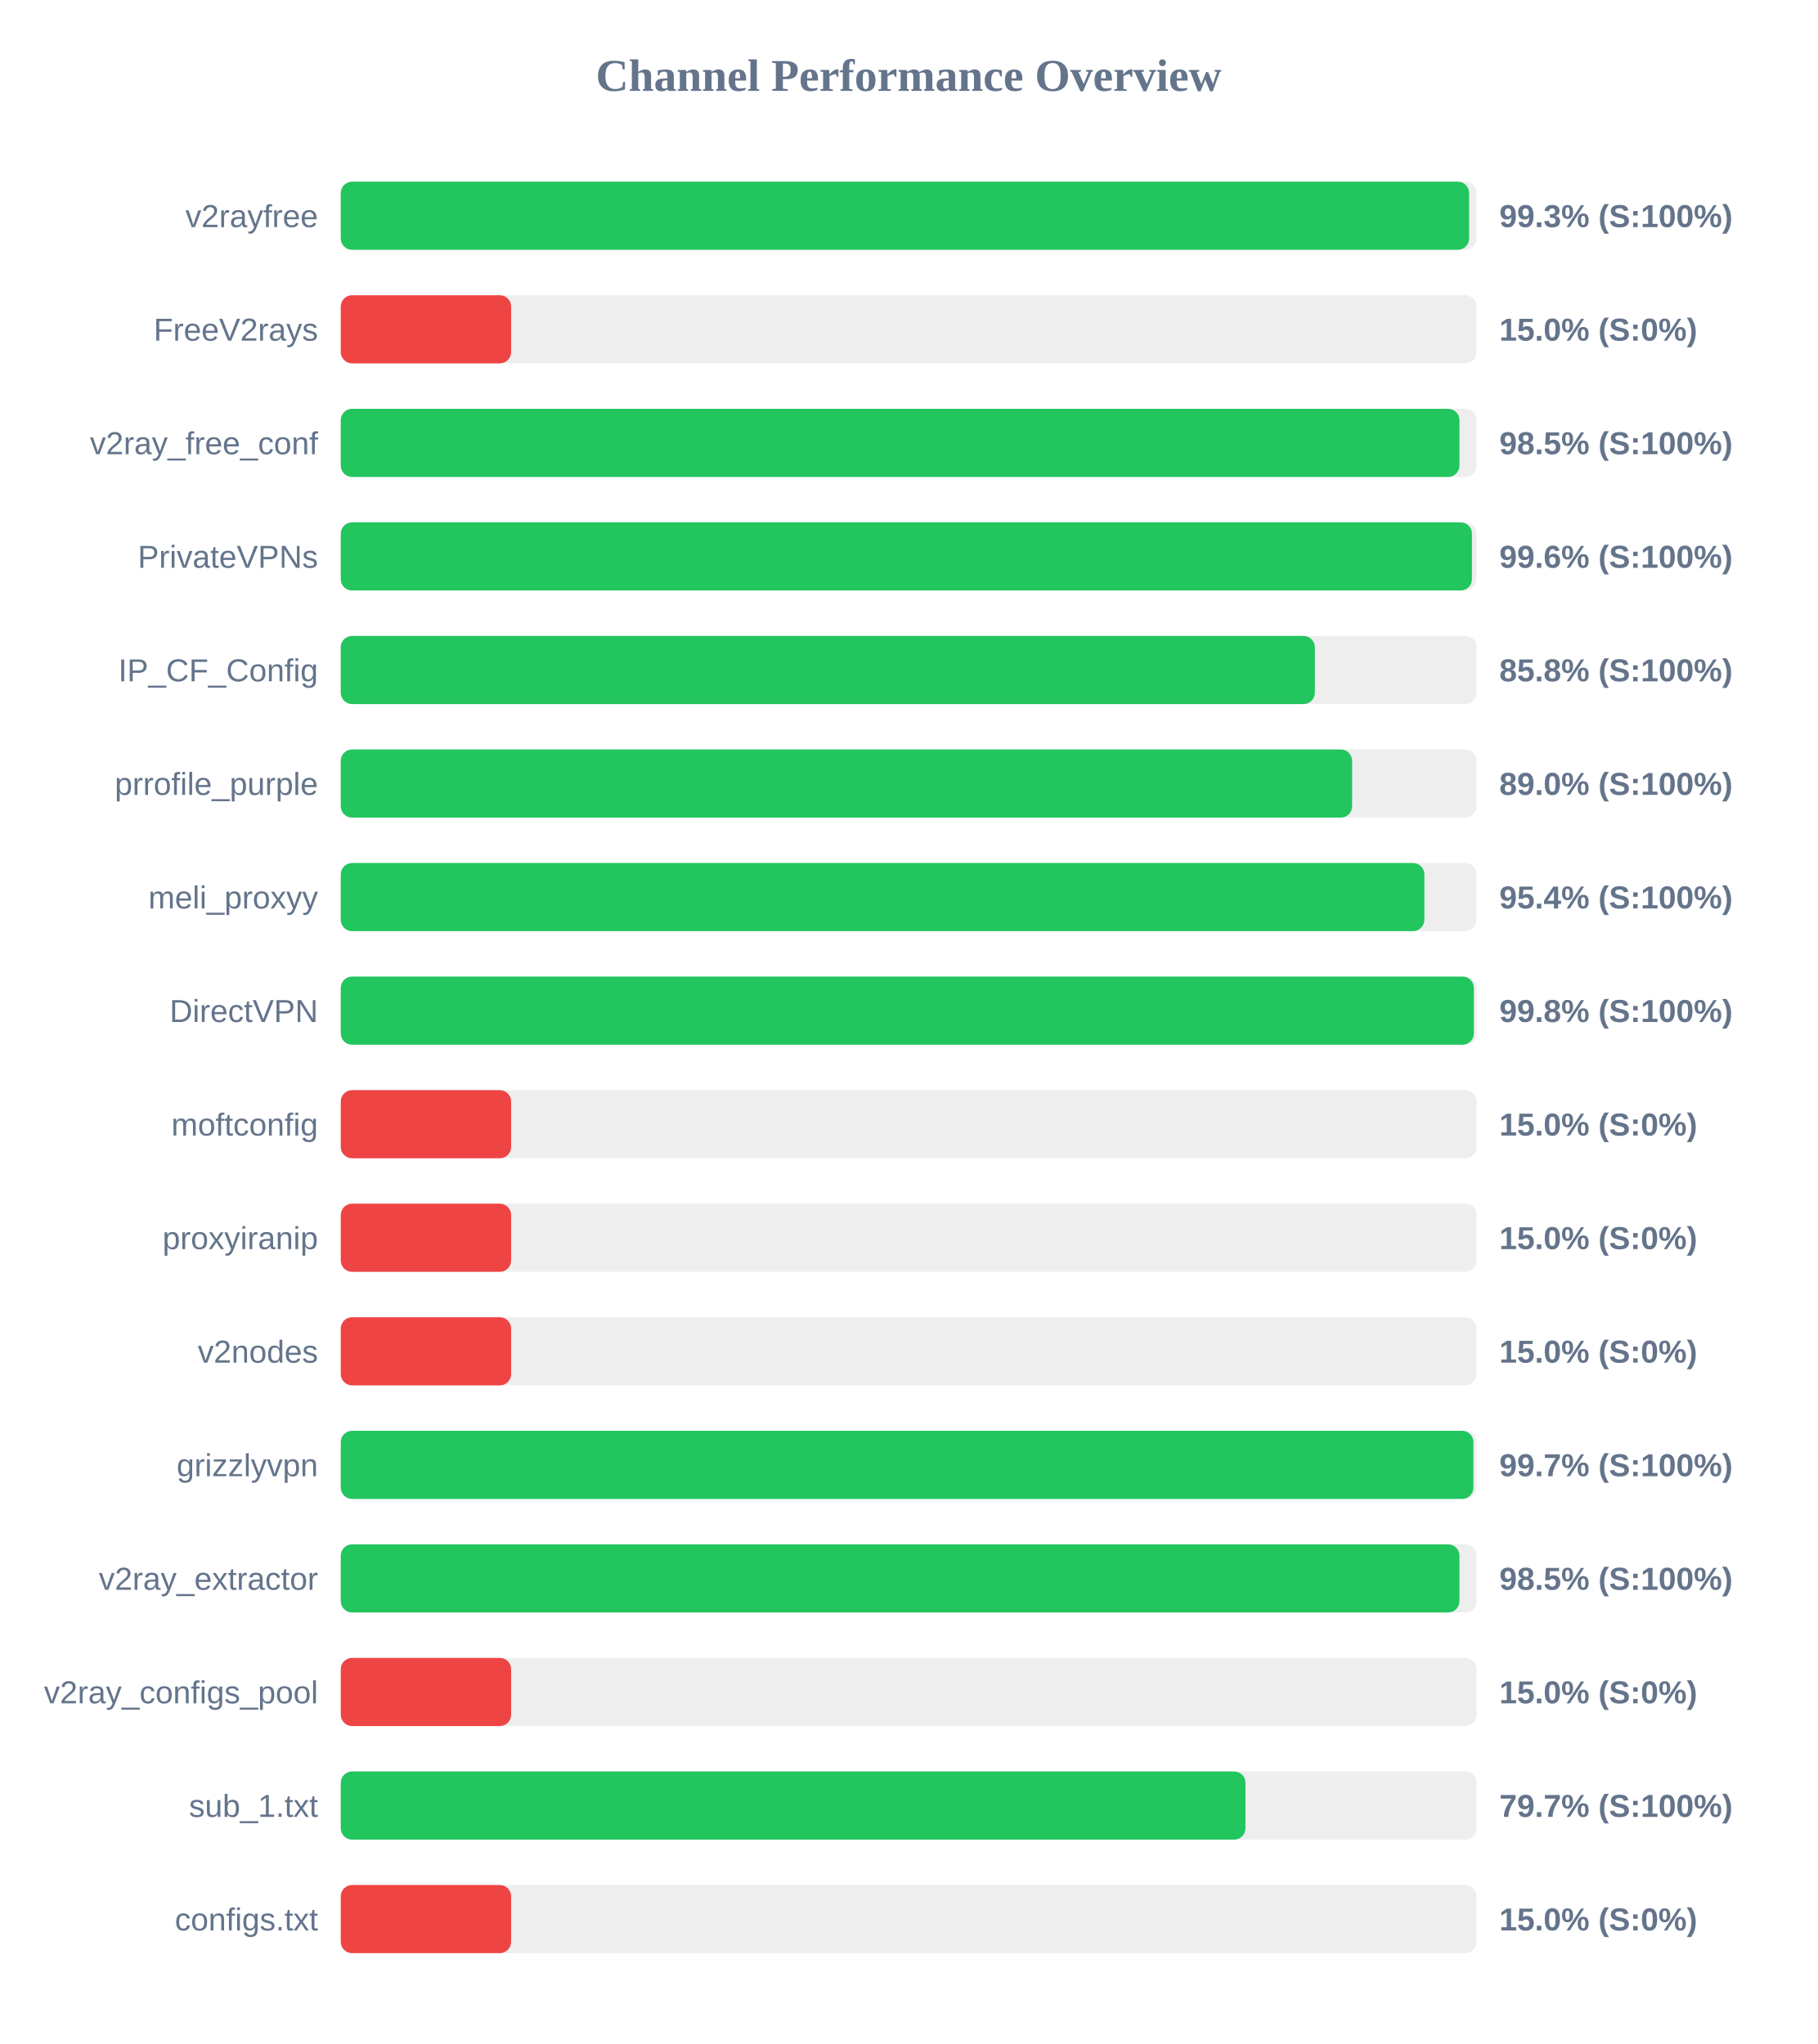
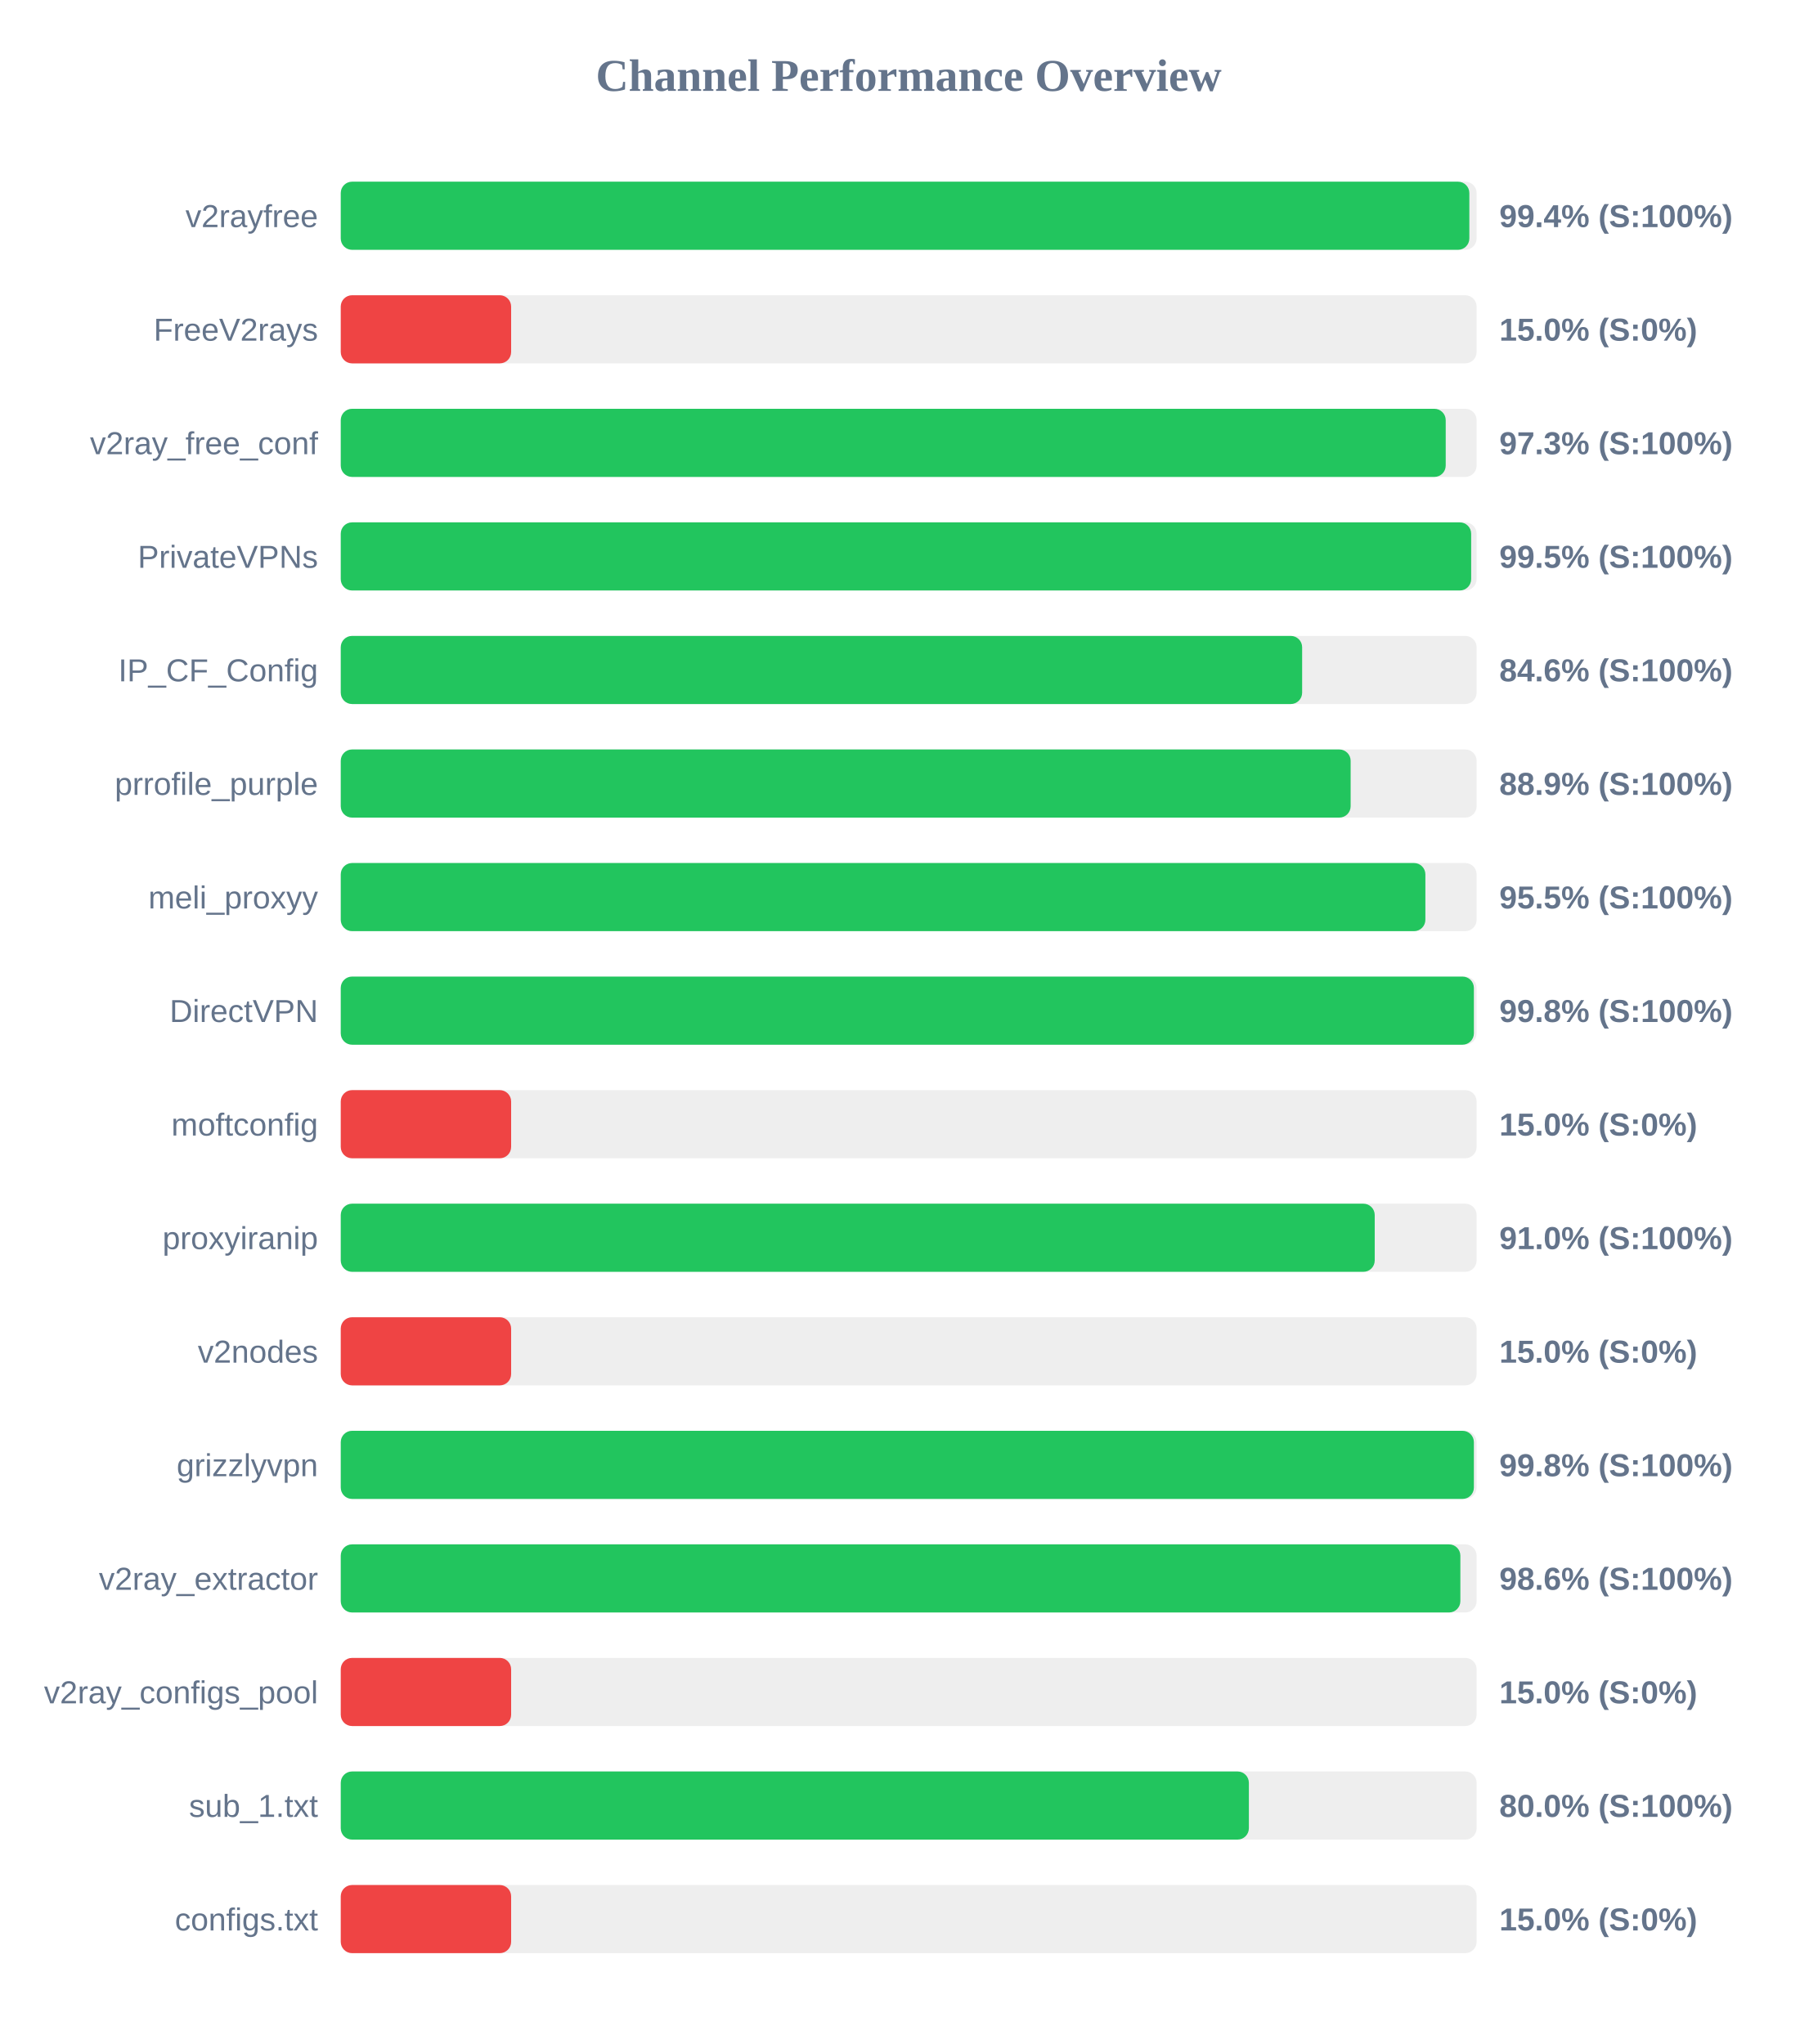
<svg xmlns="http://www.w3.org/2000/svg" width="800" height="900" version="1.1">
  <style>
        .row { font: 14px Arial; fill: #64748b; }
        .score { font: bold 14px Arial; fill: #64748b; }
    </style>
  <text x="400" y="40" text-anchor="middle" font-size="20px" font-weight="bold" fill="#64748b">Channel Performance Overview</text>
  <rect x="150" y="80" width="500" height="30" fill="#eee" rx="5" />
-   <rect x="150" y="80" width="496.7" height="30" fill="#22c55e" rx="5" />
+   <rect x="150" y="80" width="496.8" height="30" fill="#22c55e" rx="5" />
  <text x="140" y="100" text-anchor="end" class="row">v2rayfree</text>
-   <text x="660" y="100" text-anchor="start" class="score">99.3% (S:100%)</text>
+   <text x="660" y="100" text-anchor="start" class="score">99.4% (S:100%)</text>
  <rect x="150" y="130" width="500" height="30" fill="#eee" rx="5" />
  <rect x="150" y="130" width="75.0" height="30" fill="#ef4444" rx="5" />
  <text x="140" y="150" text-anchor="end" class="row">FreeV2rays</text>
  <text x="660" y="150" text-anchor="start" class="score">15.0% (S:0%)</text>
  <rect x="150" y="180" width="500" height="30" fill="#eee" rx="5" />
-   <rect x="150" y="180" width="492.45" height="30" fill="#22c55e" rx="5" />
+   <rect x="150" y="180" width="486.4" height="30" fill="#22c55e" rx="5" />
  <text x="140" y="200" text-anchor="end" class="row">v2ray_free_conf</text>
-   <text x="660" y="200" text-anchor="start" class="score">98.5% (S:100%)</text>
+   <text x="660" y="200" text-anchor="start" class="score">97.3% (S:100%)</text>
  <rect x="150" y="230" width="500" height="30" fill="#eee" rx="5" />
-   <rect x="150" y="230" width="497.95" height="30" fill="#22c55e" rx="5" />
+   <rect x="150" y="230" width="497.6" height="30" fill="#22c55e" rx="5" />
  <text x="140" y="250" text-anchor="end" class="row">PrivateVPNs</text>
-   <text x="660" y="250" text-anchor="start" class="score">99.6% (S:100%)</text>
+   <text x="660" y="250" text-anchor="start" class="score">99.5% (S:100%)</text>
  <rect x="150" y="280" width="500" height="30" fill="#eee" rx="5" />
-   <rect x="150" y="280" width="428.8" height="30" fill="#22c55e" rx="5" />
+   <rect x="150" y="280" width="423.2" height="30" fill="#22c55e" rx="5" />
  <text x="140" y="300" text-anchor="end" class="row">IP_CF_Config</text>
-   <text x="660" y="300" text-anchor="start" class="score">85.8% (S:100%)</text>
+   <text x="660" y="300" text-anchor="start" class="score">84.6% (S:100%)</text>
  <rect x="150" y="330" width="500" height="30" fill="#eee" rx="5" />
-   <rect x="150" y="330" width="445.2" height="30" fill="#22c55e" rx="5" />
+   <rect x="150" y="330" width="444.55" height="30" fill="#22c55e" rx="5" />
  <text x="140" y="350" text-anchor="end" class="row">prrofile_purple</text>
-   <text x="660" y="350" text-anchor="start" class="score">89.0% (S:100%)</text>
+   <text x="660" y="350" text-anchor="start" class="score">88.9% (S:100%)</text>
  <rect x="150" y="380" width="500" height="30" fill="#eee" rx="5" />
-   <rect x="150" y="380" width="477.0" height="30" fill="#22c55e" rx="5" />
+   <rect x="150" y="380" width="477.45" height="30" fill="#22c55e" rx="5" />
  <text x="140" y="400" text-anchor="end" class="row">meli_proxyy</text>
-   <text x="660" y="400" text-anchor="start" class="score">95.4% (S:100%)</text>
+   <text x="660" y="400" text-anchor="start" class="score">95.5% (S:100%)</text>
  <rect x="150" y="430" width="500" height="30" fill="#eee" rx="5" />
  <rect x="150" y="430" width="498.8" height="30" fill="#22c55e" rx="5" />
  <text x="140" y="450" text-anchor="end" class="row">DirectVPN</text>
  <text x="660" y="450" text-anchor="start" class="score">99.8% (S:100%)</text>
  <rect x="150" y="480" width="500" height="30" fill="#eee" rx="5" />
  <rect x="150" y="480" width="75.0" height="30" fill="#ef4444" rx="5" />
  <text x="140" y="500" text-anchor="end" class="row">moftconfig</text>
  <text x="660" y="500" text-anchor="start" class="score">15.0% (S:0%)</text>
  <rect x="150" y="530" width="500" height="30" fill="#eee" rx="5" />
-   <rect x="150" y="530" width="75.0" height="30" fill="#ef4444" rx="5" />
+   <rect x="150" y="530" width="455.15" height="30" fill="#22c55e" rx="5" />
  <text x="140" y="550" text-anchor="end" class="row">proxyiranip</text>
-   <text x="660" y="550" text-anchor="start" class="score">15.0% (S:0%)</text>
+   <text x="660" y="550" text-anchor="start" class="score">91.0% (S:100%)</text>
  <rect x="150" y="580" width="500" height="30" fill="#eee" rx="5" />
  <rect x="150" y="580" width="75.0" height="30" fill="#ef4444" rx="5" />
  <text x="140" y="600" text-anchor="end" class="row">v2nodes</text>
  <text x="660" y="600" text-anchor="start" class="score">15.0% (S:0%)</text>
  <rect x="150" y="630" width="500" height="30" fill="#eee" rx="5" />
-   <rect x="150" y="630" width="498.6" height="30" fill="#22c55e" rx="5" />
+   <rect x="150" y="630" width="498.8" height="30" fill="#22c55e" rx="5" />
  <text x="140" y="650" text-anchor="end" class="row">grizzlyvpn</text>
-   <text x="660" y="650" text-anchor="start" class="score">99.7% (S:100%)</text>
+   <text x="660" y="650" text-anchor="start" class="score">99.8% (S:100%)</text>
  <rect x="150" y="680" width="500" height="30" fill="#eee" rx="5" />
-   <rect x="150" y="680" width="492.45" height="30" fill="#22c55e" rx="5" />
+   <rect x="150" y="680" width="492.85" height="30" fill="#22c55e" rx="5" />
  <text x="140" y="700" text-anchor="end" class="row">v2ray_extractor</text>
-   <text x="660" y="700" text-anchor="start" class="score">98.5% (S:100%)</text>
+   <text x="660" y="700" text-anchor="start" class="score">98.6% (S:100%)</text>
  <rect x="150" y="730" width="500" height="30" fill="#eee" rx="5" />
  <rect x="150" y="730" width="75.0" height="30" fill="#ef4444" rx="5" />
  <text x="140" y="750" text-anchor="end" class="row">v2ray_configs_pool</text>
  <text x="660" y="750" text-anchor="start" class="score">15.0% (S:0%)</text>
  <rect x="150" y="780" width="500" height="30" fill="#eee" rx="5" />
-   <rect x="150" y="780" width="398.25" height="30" fill="#22c55e" rx="5" />
+   <rect x="150" y="780" width="399.75" height="30" fill="#22c55e" rx="5" />
  <text x="140" y="800" text-anchor="end" class="row">sub_1.txt</text>
-   <text x="660" y="800" text-anchor="start" class="score">79.7% (S:100%)</text>
+   <text x="660" y="800" text-anchor="start" class="score">80.0% (S:100%)</text>
  <rect x="150" y="830" width="500" height="30" fill="#eee" rx="5" />
  <rect x="150" y="830" width="75.0" height="30" fill="#ef4444" rx="5" />
  <text x="140" y="850" text-anchor="end" class="row">configs.txt</text>
  <text x="660" y="850" text-anchor="start" class="score">15.0% (S:0%)</text>
</svg>
